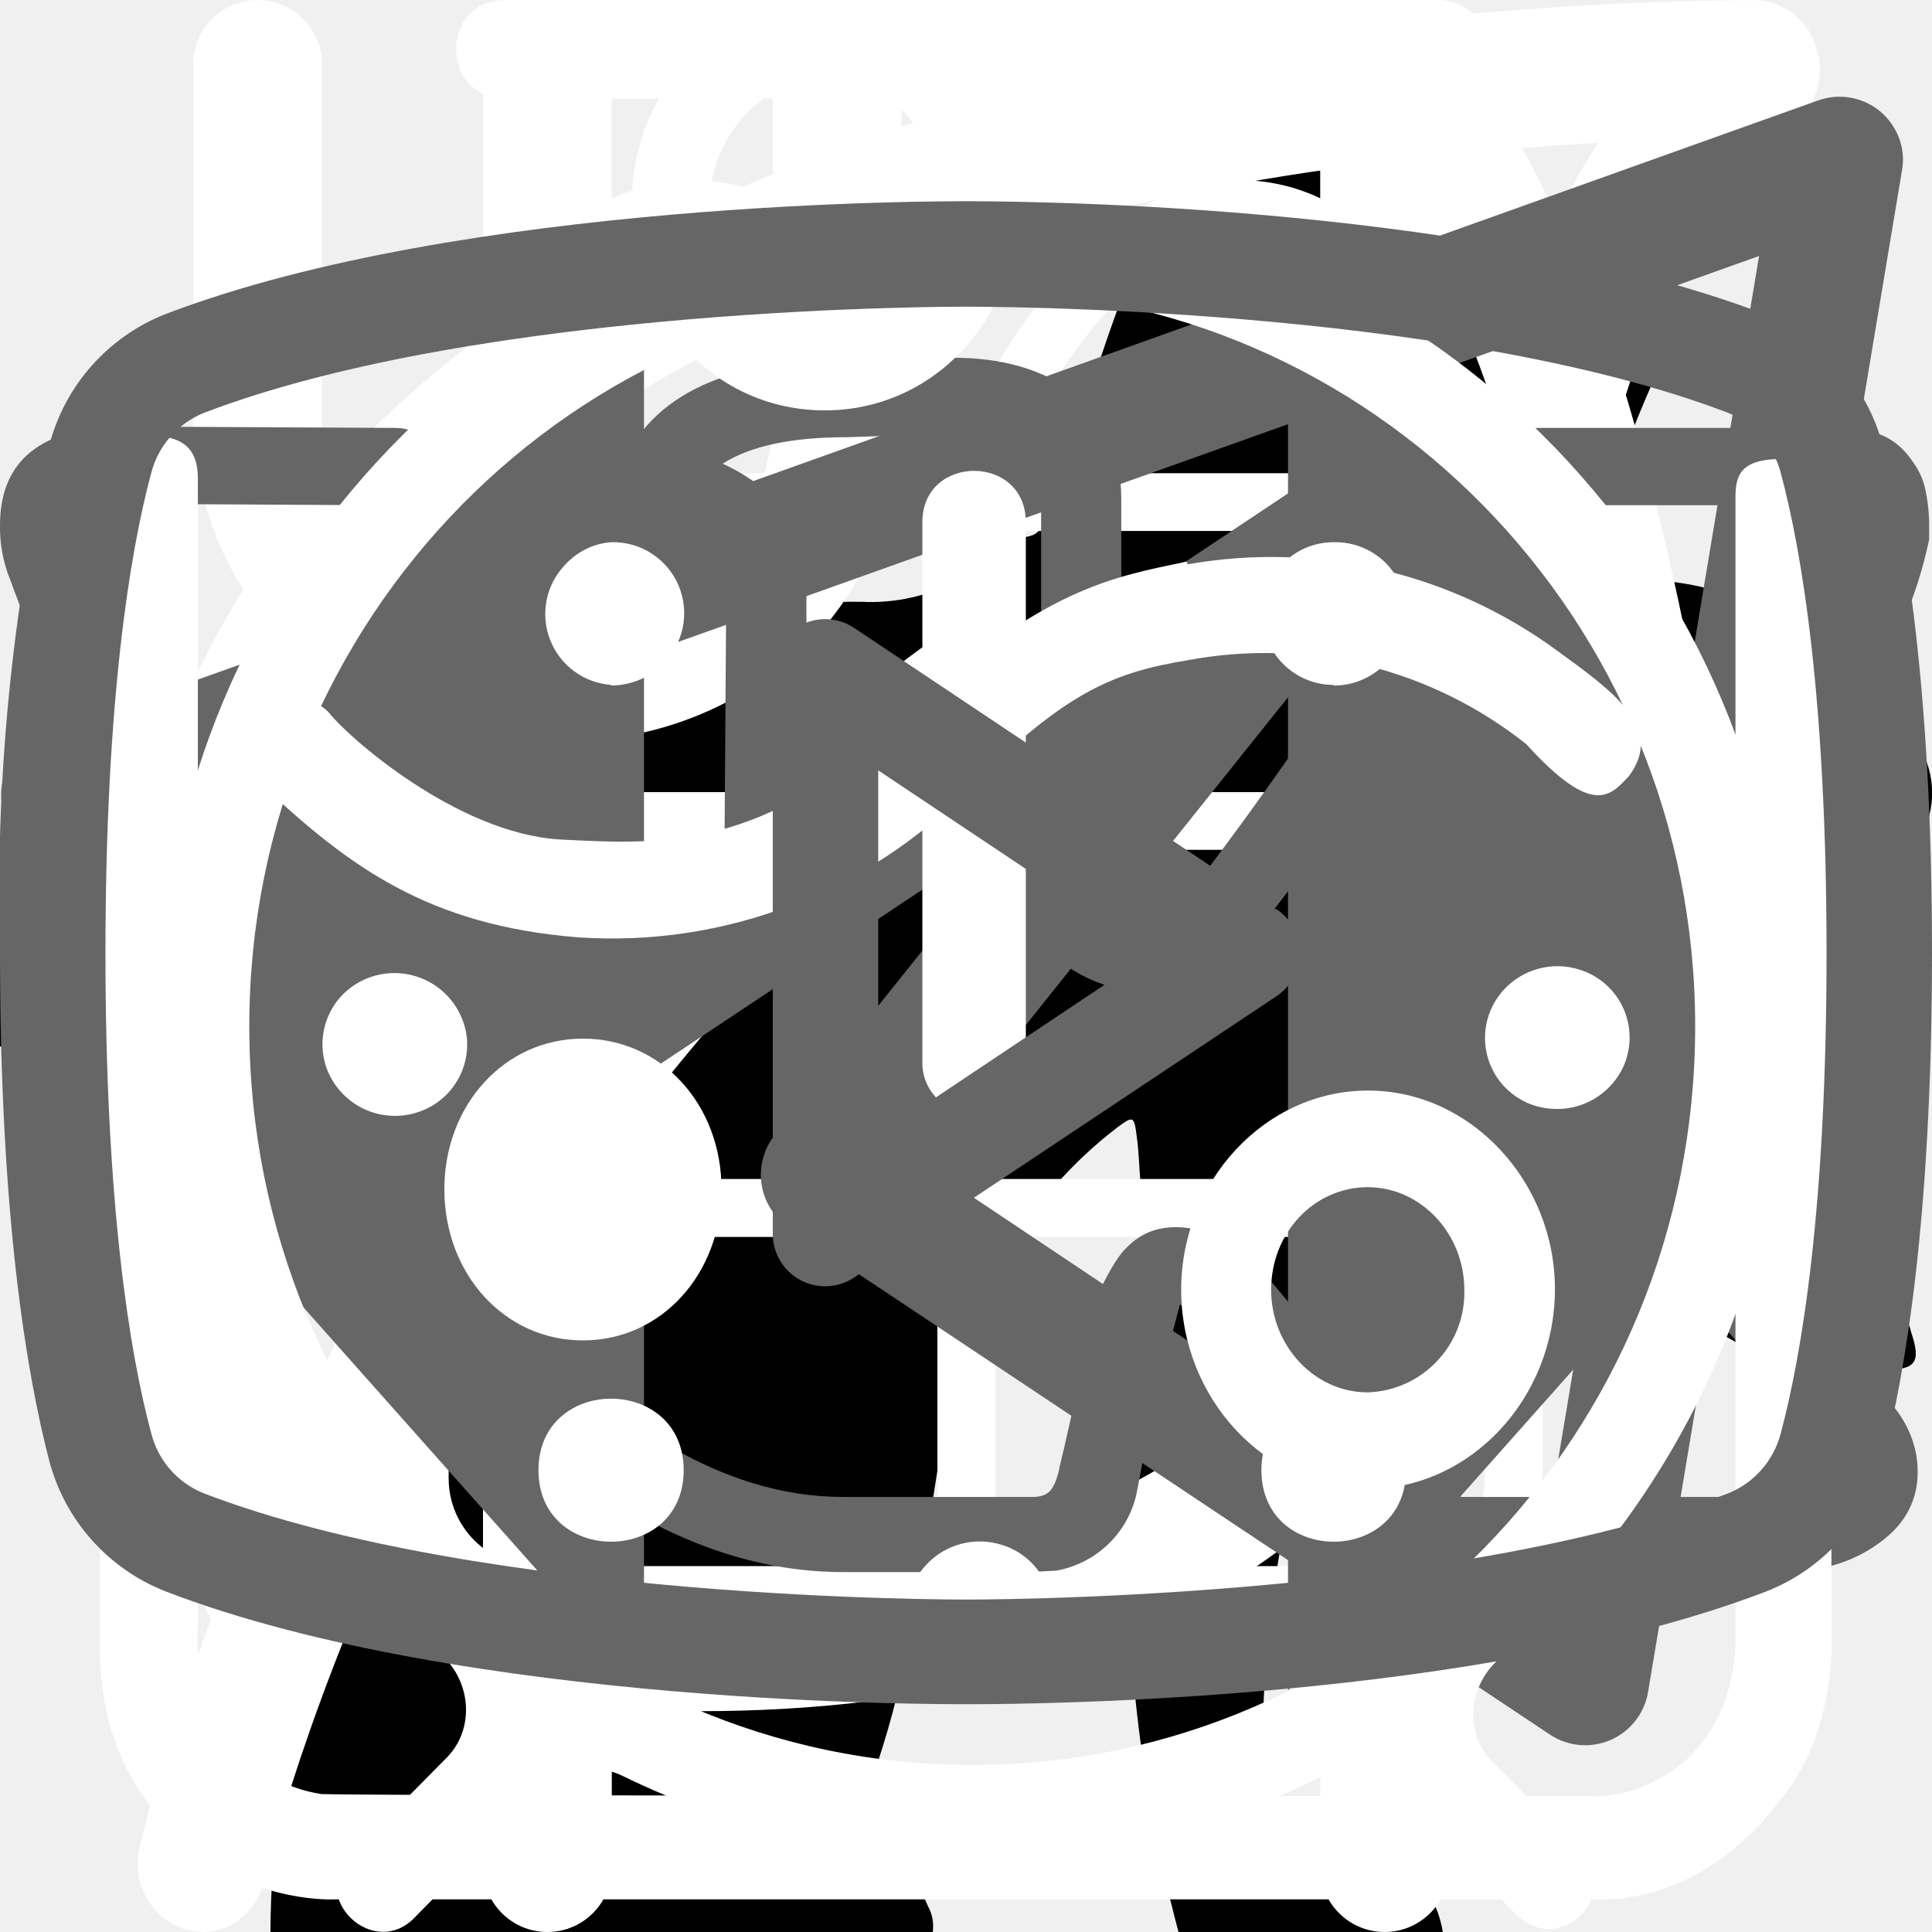
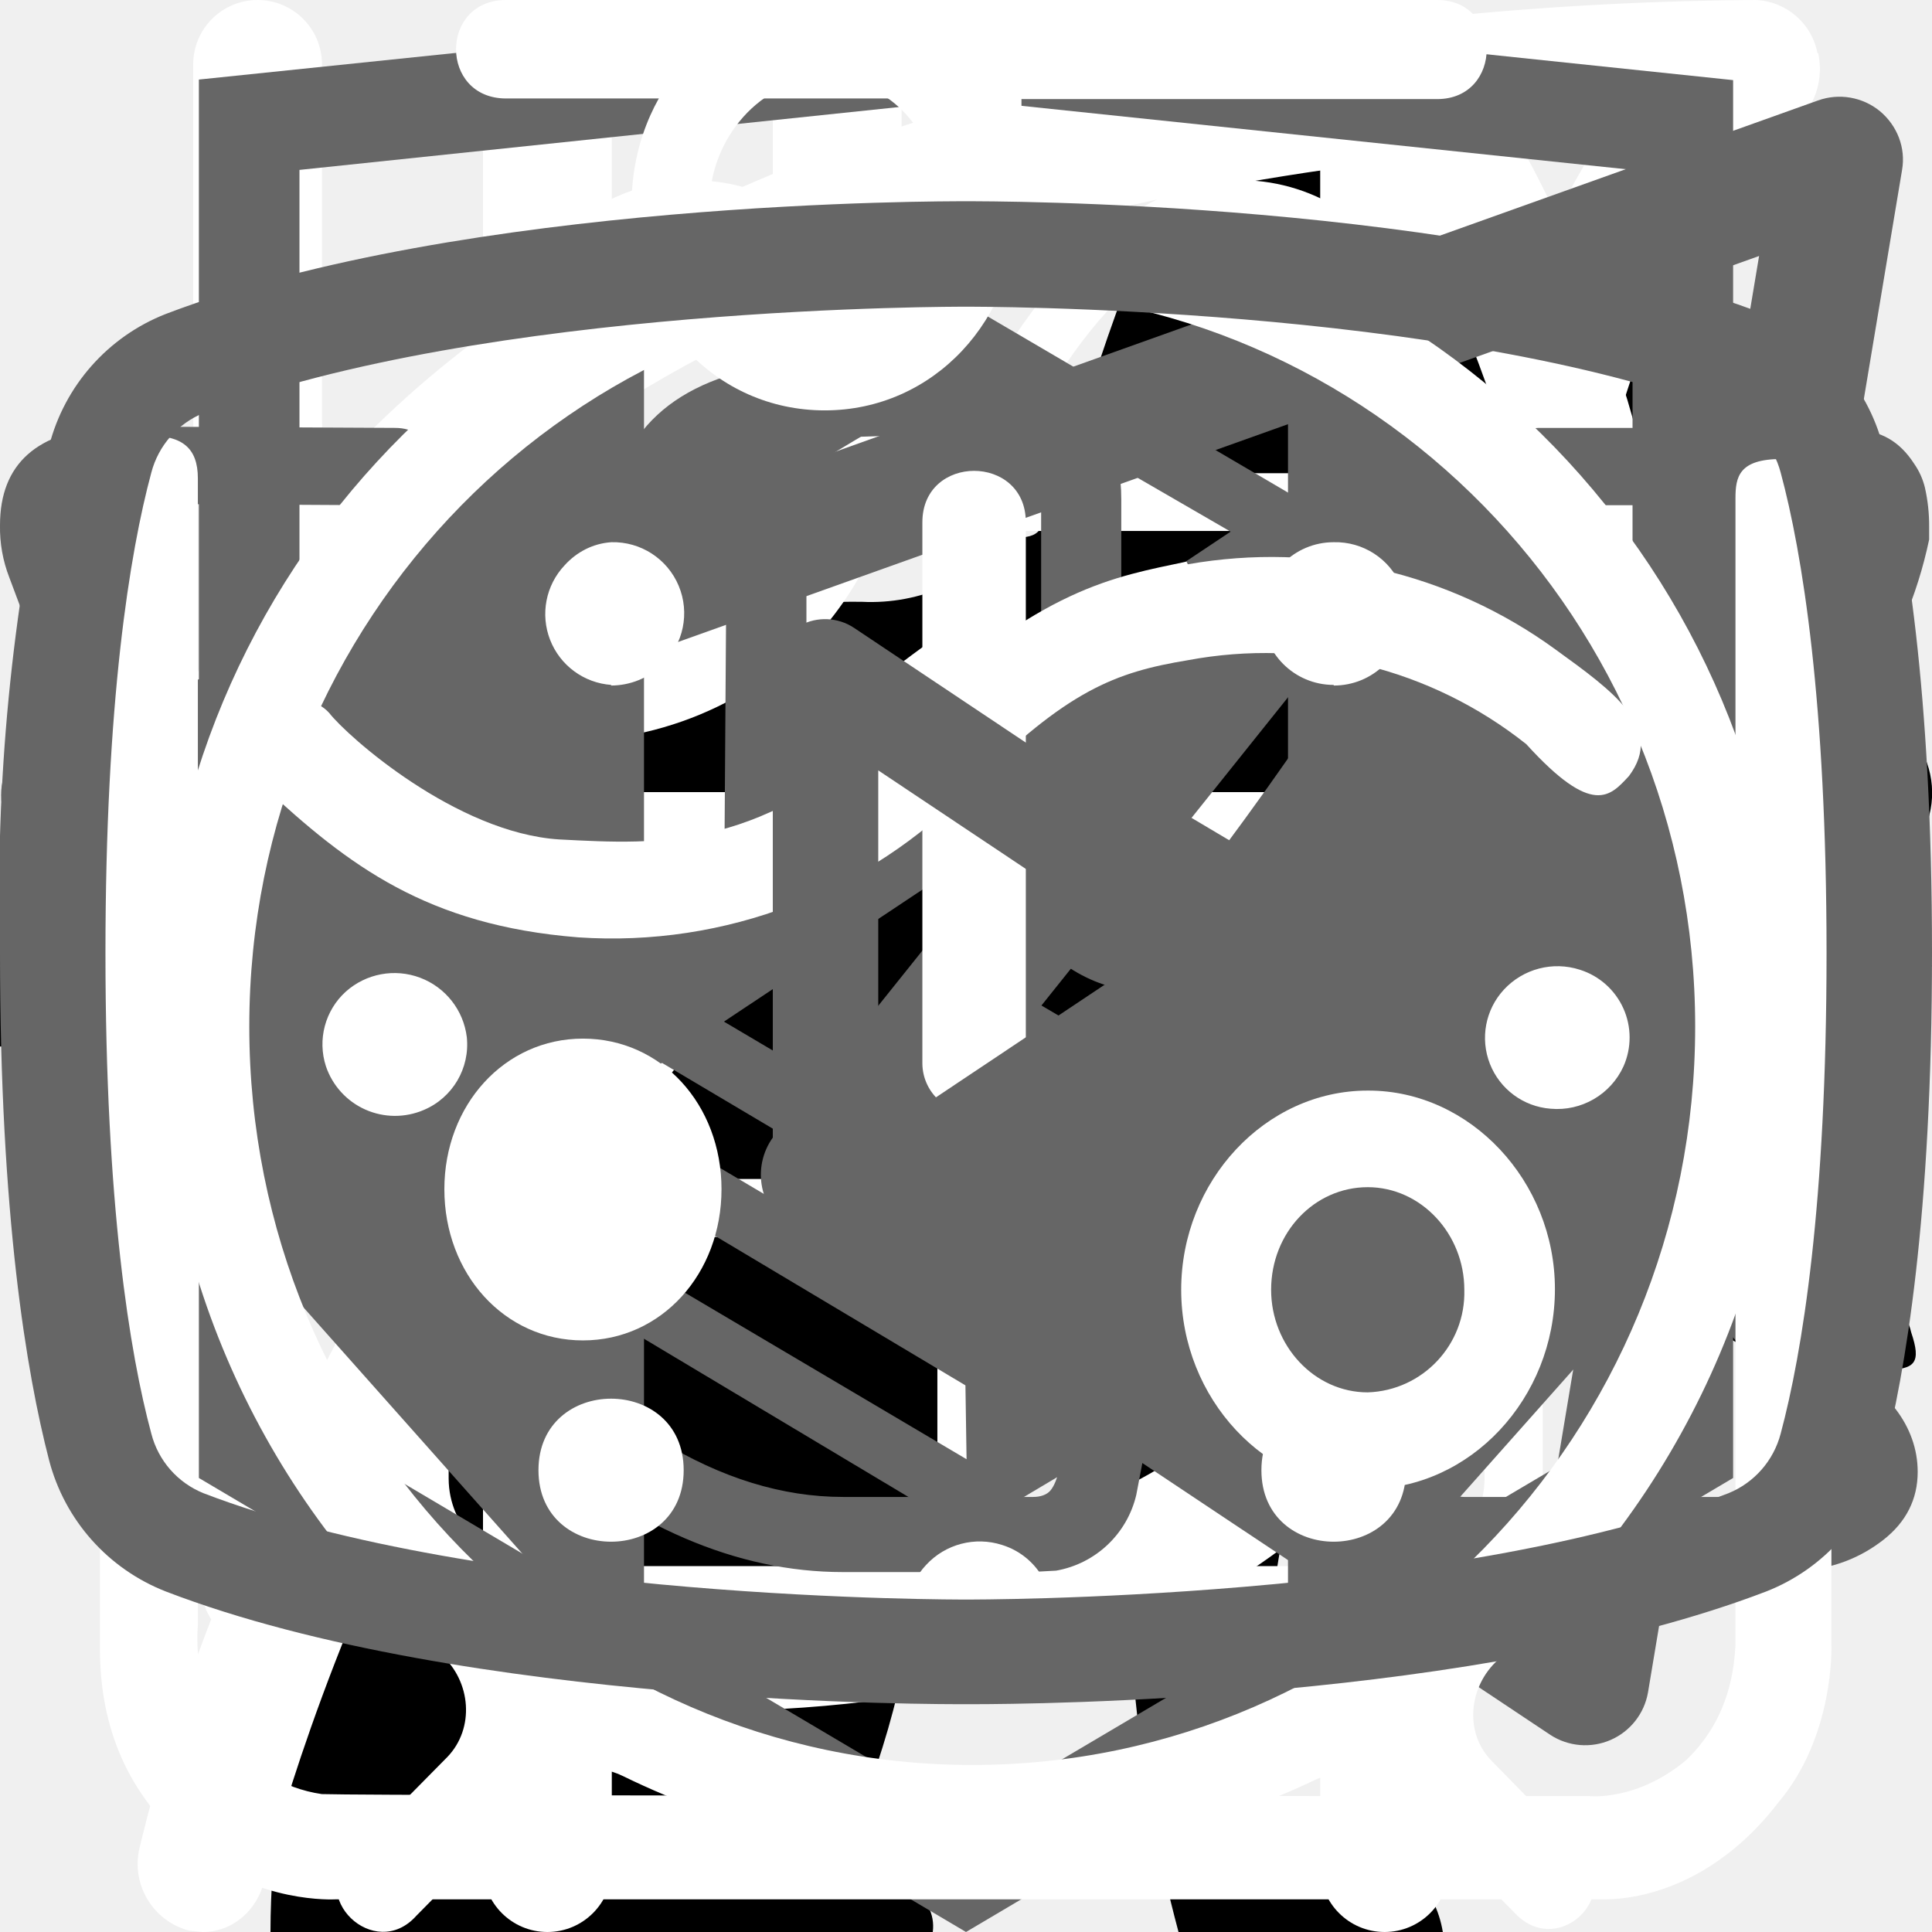
<svg xmlns="http://www.w3.org/2000/svg">
  <style>:root svg:not(:target){display:none}</style>
  <svg viewBox="0 0 24 12" fill="none" id="arrow">
    <path stroke="#000" stroke-width="2" d="M0 6h18" />
    <path d="m24 6-6.75 5.2v-10.4l6.75 5.2Z" fill="#000" />
  </svg>
  <svg viewBox="0 0 67 28" fill="none" id="cat-pro">
    <path d="M61.53 2.87a7.59 7.59 0 0 1 2.25-2.3c.5-.34.8-.34 1.1.3.4.95.75 1.95.45 3a1.14 1.14 0 0 0 .2 1.04c.3.4.55.8.8 1.15a3.12 3.12 0 0 1 .45 3.1 2.7 2.7 0 0 0-.1 1.54c.1.5.1 1 0 1.5a1.87 1.87 0 0 1-1.35 1.59 2.6 2.6 0 0 0-1.6 1 .52.52 0 0 1-.45.25c-.6.1-2.1-1.25-2.1-1.85v-.3c.05-1.8-.05-1.94-1.7-2.7a2.2 2.2 0 0 1-.9-.59c-.3-.4-.7-.35-1.15-.2-.45.15-.7.45-.65.95.15 1.2.2 2.42.15 3.64 0 .14.04.27.1.4 1.55 2.24 2.15 4.88 2.9 7.43.6 1.94 1.7 2.99 3.7 3.14.32.02.64.07.95.15a2.08 2.08 0 0 1 1.7 1.6c.35 1.04.15 1.29-.9 1.29h-3.25c-.42.02-.83-.12-1.15-.4a5.85 5.85 0 0 0-1.7-1 3.63 3.63 0 0 1-1.7-1.3 14.28 14.28 0 0 0-2-2.24c-1.4-1.44-2.9-2.84-4.2-4.34a5.67 5.67 0 0 1-1.6-3.78c0-.45-.1-.65-.6-.45a.97.97 0 0 1-.5.15c-1.4 0-2.1.84-2.6 2.09-.44 1.05-1.04 2.04-1.6 3.1a5.17 5.17 0 0 0-.5 2.09c0 1.2.3 1.6 1.4 1.99.7.25 1.36.5 1.7 1.2.4.8.3 1-.54 1.04h-3.4a.94.94 0 0 1-.95-.55l-.9-1.5a3.01 3.01 0 0 1-.35-2.68 5.9 5.9 0 0 0 .05-2.65 4.19 4.19 0 0 1 .85-3.49c.3-.34.3-.5-.2-.6a25.06 25.06 0 0 1-5.95-2.09c-1.6-.6-1.9-.5-2.35 1.15-.4 1.4-.8 2.8-1.1 4.24-.35 1.6.05 3.09.55 4.58.2.6.8.55 1.25.7 1 .3 1.85.7 2.25 1.75.35.8.3.9-.55.9-.85 0-1.7-.06-2.6 0-.76 0-1.5-.24-2.1-.7-2.4-1.6-3.1-4.04-3.3-6.68-.1-1.65-1-2.95-2.04-4.2-.2-.24-.4-.34-.7-.14-1.08.59-2.2 1.09-3.35 1.5a13.35 13.35 0 0 0-6.1 4.38 5.3 5.3 0 0 0-1.1 2.54c-.15.9.1 1.3 1 1.55s1.35.75 1.45 1.7c.05.4-.1.6-.5.6h-4.05a.83.83 0 0 1-.65-.4 4.26 4.26 0 0 1-.95-2.75c-.02-1.72.13-3.44.45-5.13a3.14 3.14 0 0 1 1.7-2.4c2.95-1.4 4.5-4.04 5.9-6.78.3-.55.05-.65-.45-.6-1.4.2-2.72.75-3.85 1.6a35.27 35.27 0 0 0-4.15 3.54 8.34 8.34 0 0 1-5.14 2.44c-3.65.2-5.35-1.84-5.2-5.13a4.8 4.8 0 0 1 1.2-3.04 2.12 2.12 0 0 1 2.25-.75c.75.2.95.6.65 1.34-.15.3-.35.55-.5.85-.22.3-.39.64-.5 1-.55 1.5.2 2.54 1.75 2.7 1.65.14 3-.56 4.24-1.55a22.4 22.4 0 0 0 4-4.14 10.38 10.38 0 0 1 7.2-4.04c1.15-.15 2.15-.65 3.25-.95a20.8 20.8 0 0 1 6.34-.9c1 .05 2-.14 2.9-.54 2.45-1 5-1 7.55-.5 2 .4 4 .9 5.95 1.4a8.3 8.3 0 0 0 3.5-.1c2.19-.56 4.43-.9 6.7-1a9.1 9.1 0 0 1 4.3.84c.99.45.99.45.74 1.4Z" fill="#000" />
  </svg>
  <svg viewBox="0 0 36 50" fill="none" id="cat-slim">
    <path d="M28.2 0h-.2c-.32.19-.59.47-.74.82a8.03 8.03 0 0 0-.67 1.76.84.84 0 0 1-.76.69 3.77 3.77 0 0 0-2.69 1.95c-.37.66-.69 1.35-.95 2.06-.73 1.9-1.29 3.85-1.98 5.77-.32.87-.34.87-1.32.87-1.16 0-1.08-.18-1.1 1.1 0 .41.13.62.56.6.13 0 .33-.07.39.1.05.18-.13.26-.23.36a4.63 4.63 0 0 1-2.23 1.26c-.97.26-1.97.47-2.92.79-2.45.82-4.7 1.96-6.46 3.9a14.44 14.44 0 0 0-2.44 4.04c-1.89 4.46-2.8 9.15-3.51 13.88a97.06 97.06 0 0 0-.75 6.7c-.1 1.1-.2 2.23-.2 3.35h17.14c.03-.23-.01-.46-.12-.66a2.58 2.58 0 0 0-1.97-1.58c-.36-.08-.4-.2-.18-.48.36-.48.64-1.02.82-1.6.84-2.47 1.16-5.06 1.57-7.62.23-1.96.83-3.85 1.77-5.59a11.13 11.13 0 0 1 2.87-3.28c.43-.32.45-.32.52.23.05.36.06.74.09 1.11a48.2 48.2 0 0 1-.1 7.31c-.2 1.88-.22 3.78-.07 5.67.2 2.2.59 4.36 1.16 6.49h6.84a2.8 2.8 0 0 0-2.18-2.29c-.64-.1-1.3-.07-1.93.1-.31.08-.44 0-.46-.33-.22-2.73-.04-5.47.51-8.16a91.8 91.8 0 0 0 1.57-9.37c.14-1.27.54-2.5 1.18-3.6.6-1.1 1.14-2.23 1.74-3.33a3.03 3.03 0 0 0 .22-2.67c-.14-.37-.27-.74-.44-1.1-.52-1-1.03-2-1.5-3-.26-.52-.2-.59.36-.6.84 0 .84 0 .86-.85v-.34c0-.35-.14-.55-.52-.51h-.78c-.36 0-.46-.15-.37-.52a3.22 3.22 0 0 1 2.64-2.28 11.3 11.3 0 0 1 3.4.22.51.51 0 0 0 .65-.33 40 40 0 0 1 .66-1.55.52.52 0 0 0-.05-.58c-1.65-2.1-3.43-4.05-5.87-5.3a.77.77 0 0 1-.45-.58 9.8 9.8 0 0 0-.65-2.14 1.8 1.8 0 0 0-.73-.89Z" fill="#000" />
  </svg>
  <svg viewBox="0 0 26 30" fill="none" id="cutlery-icon">
    <path fill-rule="evenodd" clip-rule="evenodd" d="M19.12.08a1 1 0 0 1 1.09.21c.9.91 2.1 2.88 3.06 5.92a42.6 42.6 0 0 1 1.73 12.79 1 1 0 0 1-1 1h-3.5v9a1 1 0 1 1-2 0v-28a1 1 0 0 1 .62-.92Zm1.38 17.92h2.5a39.62 39.62 0 0 0-1.64-11.19 22.4 22.4 0 0 0-.86-2.3v13.49Zm-14-18a1 1 0 0 1 1 1v28a1 1 0 1 1-2 0v-28a1 1 0 0 1 1-1Z" fill="#fff" />
    <path fill-rule="evenodd" clip-rule="evenodd" d="M2 0a1 1 0 0 1 1 1v5.5c0 .56.2 1.32.7 1.92.48.56 1.31 1.08 2.8 1.08a1 1 0 1 1 0 2 5.41 5.41 0 0 1-4.33-1.8 5.07 5.07 0 0 1-1.17-3.2v-5.5a1 1 0 0 1 1-1Z" fill="#fff" />
    <path fill-rule="evenodd" clip-rule="evenodd" d="M11 0a1 1 0 0 0-1 1v5.5c0 .56-.2 1.32-.7 1.92-.48.56-1.31 1.08-2.8 1.08a1 1 0 0 0 0 2 5.4 5.4 0 0 0 4.33-1.8 5.07 5.07 0 0 0 1.17-3.2v-5.5a1 1 0 0 0-1-1Z" fill="#fff" />
  </svg>
  <svg viewBox="0 0 78 81" fill="none" id="gift-icon">
    <path d="M64.02 35.63h-49.99a3.18 3.18 0 0 1-3.18-3.16v-9.47a3.18 3.18 0 0 1 3.18-3.16h49.98a3.17 3.17 0 0 1 3.19 3.16v9.47a3.17 3.17 0 0 1-3.18 3.16Zm-49.99-13.37c-.4 0-.74.34-.74.74v9.47c0 .4.33.74.74.74h49.98c.41 0 .75-.33.75-.74v-9.47c0-.4-.34-.74-.75-.74h-49.98Z" fill="#fff" />
    <path d="M57.04 68.08h-36.04a6.11 6.11 0 0 1-6.13-6.09v-27.57c0-.67.55-1.21 1.22-1.21.68 0 1.22.54 1.22 1.21v27.57a3.68 3.68 0 0 0 3.69 3.67h36.04a3.68 3.68 0 0 0 3.7-3.67v-27.57a1.22 1.22 0 0 1 2.44 0v27.57a6.11 6.11 0 0 1-6.14 6.1Z" fill="#fff" />
    <path d="M39.02 68.08c-.67 0-1.22-.54-1.22-1.2v-32.46c0-.67.55-1.21 1.22-1.21.68 0 1.22.54 1.22 1.21v32.45c0 .67-.54 1.21-1.22 1.21Zm-15.21-45.82a7.81 7.81 0 0 1-3.17-10.6 7.9 7.9 0 0 1 10.66-3.16c5.82 3.13 8.96 11.86 9.09 12.23l-2.3.8c-.03-.08-2.96-8.22-7.95-10.9a5.45 5.45 0 0 0-7.36 2.17 5.4 5.4 0 0 0 2.2 7.33l-1.17 2.13Z" fill="#fff" />
    <path d="m54.23 22.26-1.16-2.14a5.38 5.38 0 0 0-1.03-9.92 5.42 5.42 0 0 0-4.14.43c-4.98 2.68-7.91 10.82-7.94 10.9l-2.3-.8c.13-.37 3.27-9.1 9.08-12.23a7.86 7.86 0 0 1 11.29 9.1c-.6 2-1.95 3.66-3.8 4.66Zm7.72 29.6h-45.86c-.67 0-1.22-.55-1.22-1.21 0-.67.55-1.22 1.22-1.22h45.86a1.21 1.21 0 1 1 0 2.42Z" fill="#fff" />
  </svg>
  <svg viewBox="0 0 25 28" fill="none" id="leaf-icon">
    <path d="M24.84.77a.95.95 0 0 0-.9-.77h-.01c-4.94.03-16.95.92-21.8 8.38-2.51 3.88-2.73 8.91-.64 14.96l.07.13a25.93 25.93 0 0 0-1.04 3.32 1 1 0 0 0 .72 1.19l.2.02c.43 0 .81-.32.9-.79.03-.1 2.42-10.37 10.86-16.38.43-.3.55-.93.26-1.38a.9.9 0 0 0-1.3-.28c-4.79 3.4-7.74 8-9.47 11.65-1.24-4.57-.92-8.37.99-11.3 3.74-5.76 12.62-7.15 17.98-7.45-1.16 1.8-2.41 5.1-2.41 10.93 0 3.12-.83 5.52-2.47 7.14-2.62 2.6-6.88 2.83-10 2.58-.51-.04-.96.38-1 .93-.04.55.35 1.03.86 1.07.63.05 1.3.08 1.99.08 3.17 0 6.86-.66 9.42-3.2 2.04-2 3.07-4.9 3.07-8.6 0-9.1 3.22-11.1 3.23-11.1.4-.21.6-.68.5-1.13Z" fill="#fff" />
  </svg>
+   <svg viewBox="0 0 27 34" fill="none" id="logo-html-academy">
+     <g clip-path="url(#logo-html-academy_0)">
+       <path d="m13.64.02-.14-.02-13.5 1.4v24.61l13.5 7.99 13.5-7.99v-24.6l-13.36-1.4Zm11.6 25-11.74 6.94-11.73-6.94v-10.1l11.68 6.93.02 1.25-8.02-4.75v1.23l8.04 4.8.02 1.3-8.05-4.76v1.22l8.04 4.81 8.12-4.83v-5.21l3.62-2.15v10.26Zm0-11.57-3.23 1.88-1.48.88-7.06-4.19-.01 1.23 6.04 3.57-.06.03-.13.07-.86.5-4.98-2.95-.01 1.22 3.93 2.33-.93.61-.02.01-2.97-1.74-.01 1.23 1.94 1.13-1.98 1.19-11.62-6.87 11.63-6.96 11.8 6.83Zm0-1.22-11.8-6.92-11.67 6.91v-9.23l11.73-1.23 11.73 1.23v9.24Z" fill="#666" />
+     </g>
+     <defs>
+       <clipPath id="logo-html-academy_0">
+         <path fill="#fff" d="M0 0h27v34h-27z" />
+       </clipPath>
+     </defs>
+   </svg>
  <svg viewBox="0 0 24 18" fill="none" id="slider-arrow">
    <path d="m8 0-8 9 8 9v-18Zm16 9-8-9v18l8-9Z" fill="#666" />
  </svg>
  <svg viewBox="0 0 20 18" fill="none" id="telegram">
    <path fill-rule="evenodd" clip-rule="evenodd" d="M19.46.15c.18.15.27.38.23.61l-2.63 15.76a.66.66 0 0 1-1.01.44l-7.88-5.25a.66.66 0 0 1-.15-.96l2.61-3.26-4.36 2.9a.66.66 0 0 1-.65.05l-5.26-2.63a.66.66 0 0 1 .08-1.2l18.38-6.57a.66.66 0 0 1 .64.11Zm-17.13 7.17 3.53 1.77 7.56-5.04a.66.66 0 0 1 .88.96l-4.8 6 6.43 4.3 2.28-13.66-15.88 5.67Z" fill="#666" />
  </svg>
  <svg viewBox="0 0 27 17" fill="none" id="vkontakte">
    <path d="M0 2.34c0-.86.52-1.32 1.55-1.38l3.97.02c.26 0 .44.13.53.38.4 1.26.86 2.34 1.37 3.25.5.92 1.17 1.97 1.99 3.16.07.15.18.23.34.23.13 0 .22-.06.3-.18l.07-.28.03-4.35c0-.3-.07-.5-.23-.6-.15-.1-.43-.18-.83-.23-.32-.05-.48-.23-.48-.55 0-.07 0-.12.02-.15.38-1.09 1.44-1.63 3.2-1.63l1.5-.03c.67 0 1.23.16 1.67.48.44.32.67.82.67 1.5v5.72c.12.08.24.12.34.12.27 0 .5-.15.7-.45 1.95-2.58 3-4.31 3.17-5.18a.3.3 0 0 1 .05-.13c.12-.25.33-.47.61-.65.29-.19.53-.31.75-.38a.55.55 0 0 1 .24-.05h4.13l.26.03c.36 0 .63.16.83.47.07.1.12.21.15.33a2.4 2.4 0 0 1 .06.55v.18a6.11 6.11 0 0 1-.94 2.2 23.4 23.4 0 0 1-1.93 2.53c-.79.9-1.27 1.5-1.47 1.78a.93.93 0 0 0-.24.56c0 .13.07.28.21.45l3.9 4.63c.2.26.31.56.31.88 0 .38-.16.7-.48.95-.32.25-.7.4-1.14.43l-.46.02h-4.04c-.02 0-.06 0-.11.02a.86.86 0 0 1-.1.01c-.4 0-.76-.16-1.1-.48-.12-.13-.96-1.12-2.5-2.97a1.39 1.39 0 0 0-.38-.32 38.47 38.47 0 0 0-.53 2.24l-.08.42a1.4 1.4 0 0 1-1.12 1.06l-.37.02h-2.61c-1.48 0-2.95-.63-4.41-1.9a19.3 19.3 0 0 1-3.96-4.95 47.51 47.51 0 0 1-3.28-7.05 1.92 1.92 0 0 1-.13-.73Zm16.01 6.51c-.37 0-.7-.1-1.01-.29a.9.9 0 0 1-.45-.79v-5.78c0-.34-.1-.58-.27-.72-.18-.14-.49-.21-.93-.21l-1.52.05c-.76 0-1.34.12-1.73.37.78.36 1.17.93 1.17 1.71v4.43a1.5 1.5 0 0 1-.53 1.04 1.6 1.6 0 0 1-1.07.42c-.53 0-.94-.24-1.22-.73a26.16 26.16 0 0 1-3.1-5.63l-.23-.66-3.55-.02c-.23 0-.36.01-.38.03-.03.03-.04.1-.04.22 0 .15.01.3.05.48l.56 1.4c1.49 3.64 3.11 6.51 4.86 8.6 1.75 2.1 3.47 3.15 5.16 3.15h2.66c.1 0 .19-.03.24-.09.05-.06.1-.17.13-.34l.06-.25.5-2.21c.15-.3.27-.5.38-.6.2-.2.42-.28.69-.28.43 0 .86.24 1.3.73l2.27 2.71c.14.22.3.33.45.33h4.4c.53 0 .8-.13.8-.38a.47.47 0 0 0-.08-.25l-3.87-4.55c-.3-.35-.45-.73-.45-1.13 0-.4.14-.8.43-1.16.23-.34.68-.9 1.34-1.67.67-.78 1.25-1.51 1.75-2.19.5-.68.82-1.3.98-1.85l.08-.33a.37.37 0 0 1-.02-.16.54.54 0 0 0-.03-.19h-4.18c-.27.1-.48.25-.64.45l-.16.48c-.45 1.16-1.6 2.94-3.5 5.36-.36.33-.8.5-1.3.5Z" fill="#666" />
  </svg>
  <svg viewBox="0 0 27 31" fill="none" id="watch-icon">
    <path d="M6.12 0c-1.07 0-1.07 1.58 0 1.58h6.67v1.6a13.21 13.21 0 0 0-12.23 13.3c0 4.02 1.75 7.64 4.52 10.07.48.43.54 1.18.1 1.64l-1.53 1.55c-.75.69.36 1.75 1.03 1l2-2.03c.36-.34.88-.43 1.32-.21a12.79 12.79 0 0 0 11.1.06c.43-.21.96-.13 1.3.21l1.95 1.97c.68.64 1.66-.31 1.04-1l-1.45-1.48c-.45-.45-.38-1.2.1-1.63a13.47 13.47 0 0 0 4.62-10.16 13.2 13.2 0 0 0-12.27-13.28v-1.6h6.67c1.06 0 1.06-1.59 0-1.59h-14.94Zm-4.12 16.47c0-6.53 5.2-11.82 11.6-11.82 6.41 0 11.6 5.3 11.6 11.82 0 6.55-5.19 11.85-11.6 11.85-6.4 0-11.6-5.3-11.6-11.85Zm10.8-8.09c0-1.1 1.66-1.1 1.66 0v8.63c0 .23-.09.44-.25.6a.86.86 0 0 1-.6.25.82.82 0 0 1-.57-.23.8.8 0 0 1-.24-.56v-8.69Zm-5 2.62c.31 0 .61-.12.83-.34a1.14 1.14 0 0 0-.82-1.96c-.3.02-.56.16-.75.37a1.14 1.14 0 0 0 .75 1.92Zm11.6 0c.31 0 .6-.12.82-.34a1.14 1.14 0 0 0-.82-1.96 1.14 1.14 0 0 0 0 2.29Zm-10.43 12.59c0 1.53-2.33 1.53-2.33 0s2.33-1.53 2.33 0Zm4.64 3.44a1.18 1.18 0 0 0 1.17-.68 1.14 1.14 0 0 0-.7-1.56 1.17 1.17 0 0 0-1.22.32 1.14 1.14 0 0 0 .75 1.92Zm-8.12-10.39a1.14 1.14 0 0 1-.69 1.17 1.17 1.17 0 0 1-1.57-.7 1.14 1.14 0 0 1 .32-1.2 1.17 1.17 0 0 1 1.94.73Zm17.39 1.15a1.17 1.17 0 0 0 1.17-.68 1.14 1.14 0 0 0-.7-1.55 1.17 1.17 0 0 0-1.22.32 1.14 1.14 0 0 0 .75 1.91Zm-2.32 5.8c0 1.53-2.32 1.53-2.32 0s2.32-1.53 2.32 0Z" fill="#fff" />
  </svg>
  <svg viewBox="0 0 27 29" fill="none" id="water-icon">
    <path d="M11.38 0c-1.64 0-2.9 1.36-2.9 3.08s1.26 3.08 2.9 3.08c1.63 0 2.9-1.36 2.9-3.08s-1.27-3.08-2.9-3.08Zm0 1.18c1 0 1.72.84 1.72 1.9 0 1-.8 1.9-1.72 1.9-1 0-1.73-.84-1.73-1.9 0-1 .78-1.9 1.72-1.9Zm-10.88 23.56c0 1.18.4 2.18 1.36 3 1 .84 2.17.77 2.17.77h19.04c.77 0 1.8-.38 2.62-1.45.85-1 .8-2.36.8-2.36v-17.21c0-.44-.12-.6-.75-.6-.64 0-.69.27-.69.59v17.22c-.02.3-.07 1.08-.74 1.72-.74.62-1.45.54-1.45.54s-18.13 0-19.03-.03a2.14 2.14 0 0 1-1.45-.9c-.51-.73-.41-1.63-.41-1.63v-17.22c0-.46-.24-.64-.73-.64s-.74.18-.74.58v17.62Zm16.31-16.31c-1.08.23-2.17.38-4.26 2.35-2.08 2-3.62 1.9-5.16 1.82-1.54-.1-3.17-1.54-3.45-1.9-.33-.36-.9-.12-1.08.11-.16.24-.16.64.1 1 1.27 1.18 2.45 2.08 4.72 2.26a7.5 7.5 0 0 0 5.89-2.26c1.45-1.45 2.17-1.72 3.26-1.9a6.3 6.3 0 0 1 5.08 1.26c1 1.1 1.26.78 1.54.48.54-.72-.23-1.27-1.1-1.9a7.24 7.24 0 0 0-5.52-1.28l-.02-.04Zm-9.06 7.16c-1.18 0-2.08 1-2.08 2.26 0 1.27.9 2.27 2.08 2.27 1.18 0 2.08-1 2.08-2.27s-.9-2.26-2.08-2.26Zm11.78.78c-1.54 0-2.8 1.36-2.8 2.99 0 1.63 1.26 2.99 2.8 2.99 1.54 0 2.81-1.36 2.81-3 0-1.62-1.27-2.98-2.8-2.98Zm0 1.45c.8 0 1.45.7 1.45 1.54a1.5 1.5 0 0 1-1.45 1.54c-.8 0-1.45-.7-1.45-1.54 0-.86.65-1.54 1.45-1.54Z" fill="#fff" />
  </svg>
  <svg viewBox="0 0 24 19" fill="none" id="youtube">
    <path d="m15.85 8.8-5.24-3.5a.65.65 0 0 0-1.01.55v6.98a.65.65 0 0 0 1.01.54l5.24-3.49a.65.65 0 0 0 0-1.09Zm-4.94 2.8v-4.53l3.4 2.27-3.4 2.27Zm12.48-8.56a2.4 2.4 0 0 0-1.45-1.63c-3.72-1.43-9.69-1.41-9.94-1.41s-6.22-.02-9.94 1.4a2.4 2.4 0 0 0-1.45 1.64 25.32 25.32 0 0 0-.61 6.3c0 3.26.33 5.22.61 6.3a2.4 2.4 0 0 0 1.45 1.63c3.72 1.43 9.69 1.4 9.94 1.4h.08c.75 0 6.31-.04 9.86-1.4a2.4 2.4 0 0 0 1.45-1.64c.28-1.07.61-3.03.61-6.3 0-3.25-.33-5.22-.61-6.29Zm-1.27 12.27a1.1 1.1 0 0 1-.65.74c-3.5 1.34-9.4 1.32-9.47 1.32-.07 0-5.98.02-9.47-1.32a1.09 1.09 0 0 1-.65-.74c-.27-1-.57-2.85-.57-5.97 0-3.12.3-4.97.57-5.97a1.1 1.1 0 0 1 .65-.74c3.5-1.34 9.4-1.32 9.47-1.32.07 0 5.98-.02 9.47 1.32a1.1 1.1 0 0 1 .65.74c.27 1 .57 2.85.57 5.97 0 3.12-.3 4.96-.57 5.97Z" fill="#666" />
  </svg>
</svg>
